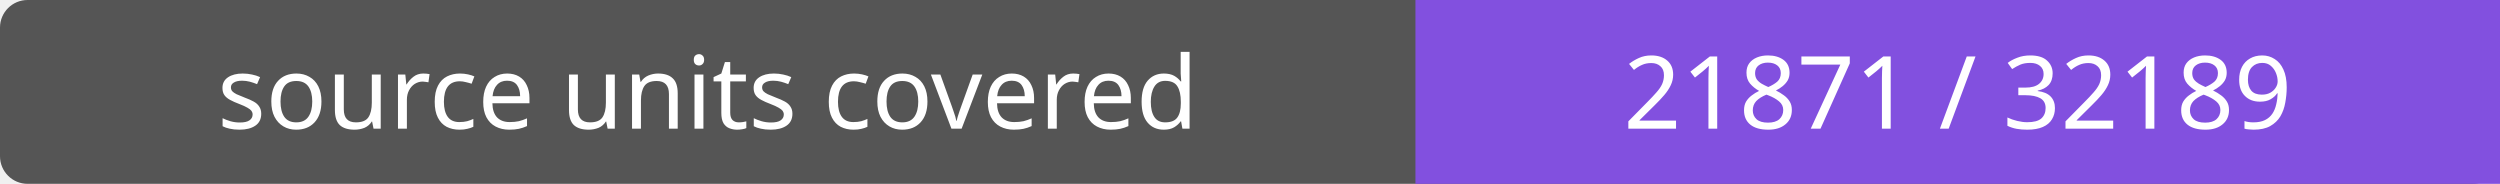
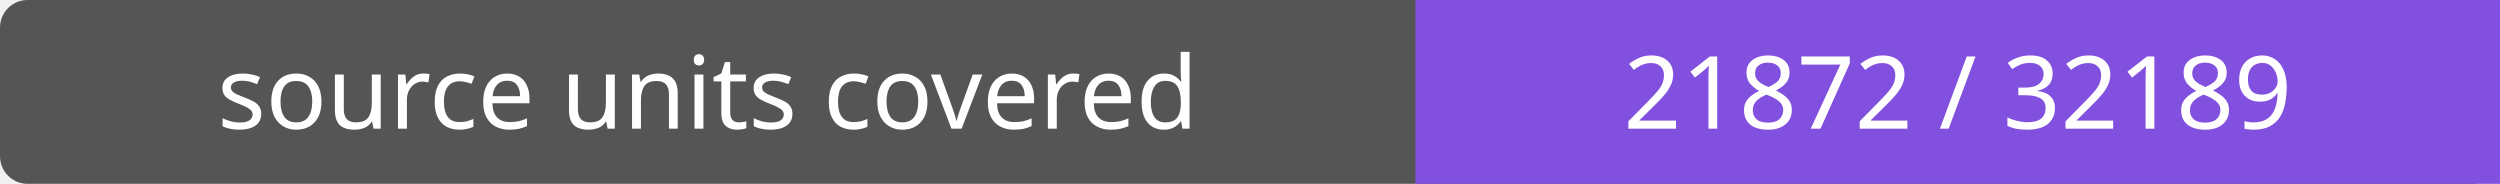
- <svg xmlns="http://www.w3.org/2000/svg" width="272" height="20" role="img" aria-label="source units covered: 21871 / 32189">
+ <svg xmlns="http://www.w3.org/2000/svg" width="272" height="20" role="img" aria-label="source units covered: 21872 / 32189">
  <rect width="272" height="20" rx="3" fill="#555" />
  <path fill="#8250df" d="M154 0h118v20H154z" />
  <g fill="#fff" text-anchor="middle" font-family="Verdana,sans-serif" font-size="11">
    <text x="77.0" y="14">source units covered</text>
-     <text x="213.0" y="14">21871 / 32189</text>
+     <text x="213.0" y="14">21872 / 32189</text>
  </g>
</svg>
